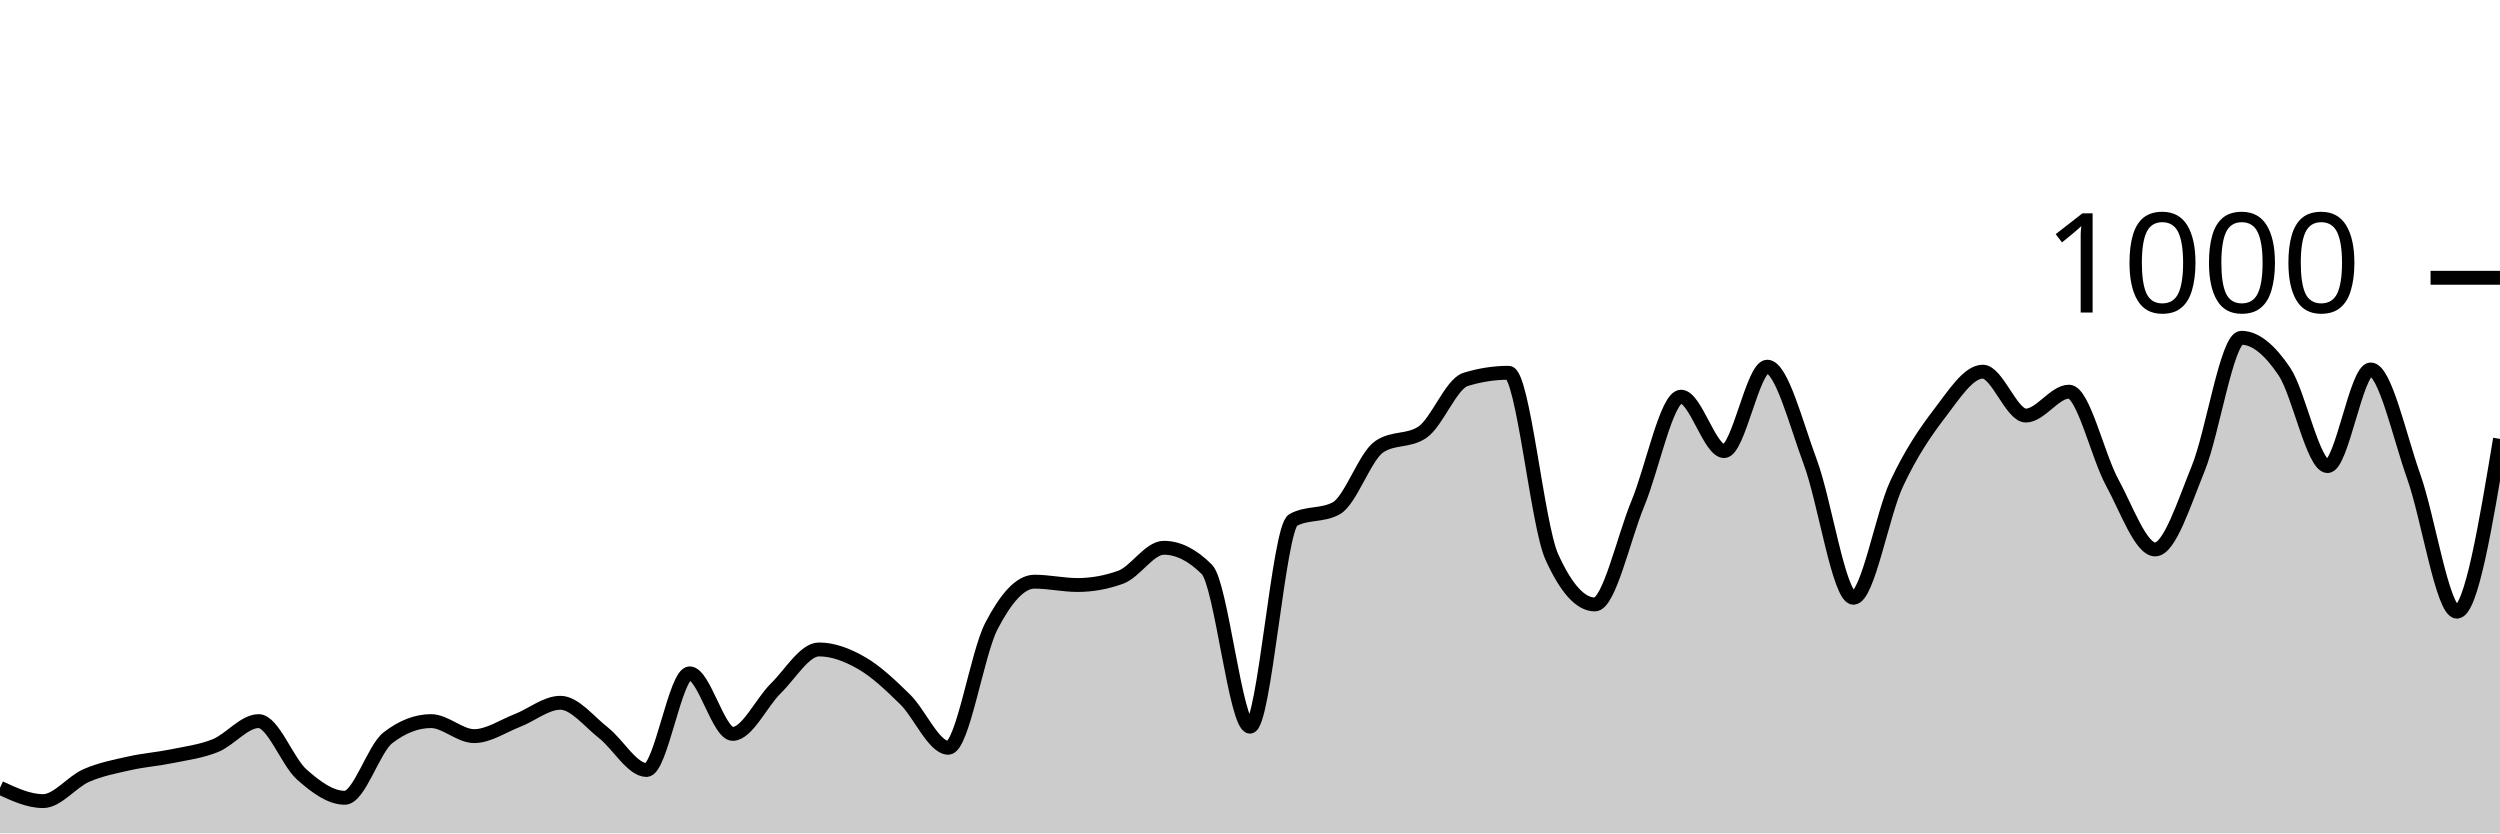
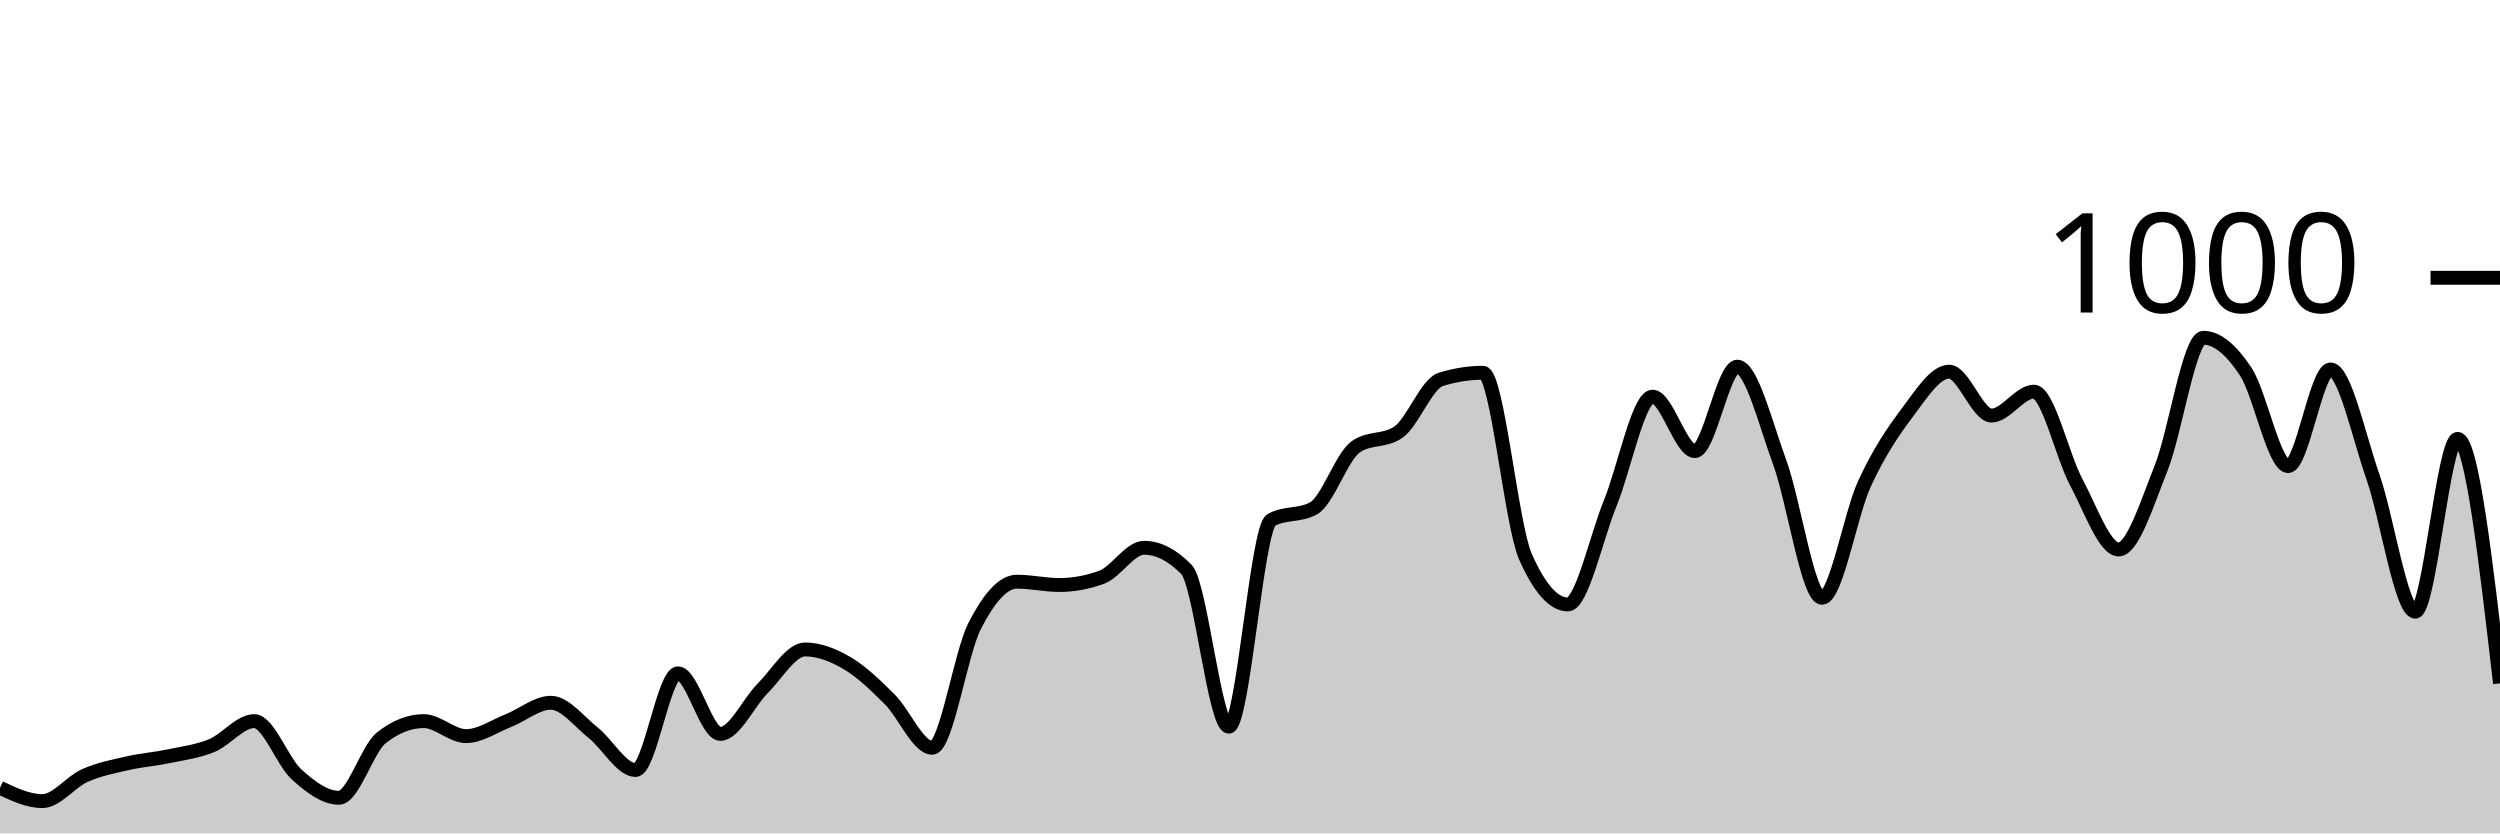
<svg xmlns="http://www.w3.org/2000/svg" viewBox="0 0 180 60">
  <g transform="translate(0,20)">
-     <path class="area" fill="rgba(0, 0, 0, 0.2)" d="M0,36.72C1.034,37.2,2.069,37.68,3.103,37.68C4.138,37.68,5.172,36.293,6.207,35.84C7.241,35.387,8.276,35.193,9.31,34.96C10.345,34.727,11.379,34.653,12.414,34.44C13.448,34.227,14.483,34.1,15.517,33.68C16.552,33.26,17.586,31.92,18.621,31.92C19.655,31.92,20.69,34.84,21.724,35.76C22.759,36.68,23.793,37.44,24.828,37.44C25.862,37.44,26.897,33.92,27.931,33.12C28.966,32.32,30,31.92,31.034,31.92C32.069,31.92,33.103,33,34.138,33C35.172,33,36.207,32.28,37.241,31.88C38.276,31.48,39.31,30.6,40.345,30.6C41.379,30.6,42.414,31.953,43.448,32.76C44.483,33.567,45.517,35.44,46.552,35.44C47.586,35.44,48.621,28.48,49.655,28.48C50.69,28.48,51.724,32.84,52.759,32.84C53.793,32.84,54.828,30.573,55.862,29.56C56.897,28.547,57.931,26.76,58.966,26.76C60,26.76,61.034,27.16,62.069,27.76C63.103,28.36,64.138,29.347,65.172,30.36C66.207,31.373,67.241,33.84,68.276,33.84C69.31,33.84,70.345,27.073,71.379,25.08C72.414,23.087,73.448,21.88,74.483,21.88C75.517,21.88,76.552,22.12,77.586,22.12C78.621,22.12,79.655,21.933,80.69,21.56C81.724,21.187,82.759,19.44,83.793,19.44C84.828,19.44,85.862,19.96,86.897,21C87.931,22.04,88.966,32.32,90,32.32C91.034,32.32,92.069,18,93.103,17.44C94.138,16.88,95.172,17.16,96.207,16.6C97.241,16.04,98.276,12.853,99.31,12.16C100.345,11.467,101.379,11.813,102.414,11.12C103.448,10.427,104.483,7.64,105.517,7.32C106.552,7,107.586,6.84,108.621,6.84C109.655,6.84,110.69,17.787,111.724,20.08C112.759,22.373,113.793,23.52,114.828,23.52C115.862,23.52,116.897,18.733,117.931,16.24C118.966,13.747,120,8.56,121.034,8.56C122.069,8.56,123.103,12.48,124.138,12.48C125.172,12.48,126.207,6.4,127.241,6.4C128.276,6.4,129.31,10.507,130.345,13.28C131.379,16.053,132.414,23.04,133.448,23.04C134.483,23.04,135.517,17.053,136.552,14.84C137.586,12.627,138.621,11.107,139.655,9.76C140.69,8.413,141.724,6.76,142.759,6.76C143.793,6.76,144.828,9.92,145.862,9.92C146.897,9.92,147.931,8.2,148.966,8.2C150,8.2,151.034,12.827,152.069,14.72C153.103,16.613,154.138,19.56,155.172,19.56C156.207,19.56,157.241,16.26,158.276,13.72C159.31,11.18,160.345,4.32,161.379,4.32C162.414,4.32,163.448,5.22,164.483,6.76C165.517,8.3,166.552,13.56,167.586,13.56C168.621,13.56,169.655,6.6,170.69,6.6C171.724,6.6,172.759,11.413,173.793,14.32C174.828,17.227,175.862,24.04,176.897,24.04C177.931,24.04,178.966,17.82,180,11.6L180,40C178.966,40,177.931,40,176.897,40C175.862,40,174.828,40,173.793,40C172.759,40,171.724,40,170.69,40C169.655,40,168.621,40,167.586,40C166.552,40,165.517,40,164.483,40C163.448,40,162.414,40,161.379,40C160.345,40,159.31,40,158.276,40C157.241,40,156.207,40,155.172,40C154.138,40,153.103,40,152.069,40C151.034,40,150,40,148.966,40C147.931,40,146.897,40,145.862,40C144.828,40,143.793,40,142.759,40C141.724,40,140.69,40,139.655,40C138.621,40,137.586,40,136.552,40C135.517,40,134.483,40,133.448,40C132.414,40,131.379,40,130.345,40C129.31,40,128.276,40,127.241,40C126.207,40,125.172,40,124.138,40C123.103,40,122.069,40,121.034,40C120,40,118.966,40,117.931,40C116.897,40,115.862,40,114.828,40C113.793,40,112.759,40,111.724,40C110.69,40,109.655,40,108.621,40C107.586,40,106.552,40,105.517,40C104.483,40,103.448,40,102.414,40C101.379,40,100.345,40,99.31,40C98.276,40,97.241,40,96.207,40C95.172,40,94.138,40,93.103,40C92.069,40,91.034,40,90,40C88.966,40,87.931,40,86.897,40C85.862,40,84.828,40,83.793,40C82.759,40,81.724,40,80.69,40C79.655,40,78.621,40,77.586,40C76.552,40,75.517,40,74.483,40C73.448,40,72.414,40,71.379,40C70.345,40,69.31,40,68.276,40C67.241,40,66.207,40,65.172,40C64.138,40,63.103,40,62.069,40C61.034,40,60,40,58.966,40C57.931,40,56.897,40,55.862,40C54.828,40,53.793,40,52.759,40C51.724,40,50.69,40,49.655,40C48.621,40,47.586,40,46.552,40C45.517,40,44.483,40,43.448,40C42.414,40,41.379,40,40.345,40C39.31,40,38.276,40,37.241,40C36.207,40,35.172,40,34.138,40C33.103,40,32.069,40,31.034,40C30,40,28.966,40,27.931,40C26.897,40,25.862,40,24.828,40C23.793,40,22.759,40,21.724,40C20.69,40,19.655,40,18.621,40C17.586,40,16.552,40,15.517,40C14.483,40,13.448,40,12.414,40C11.379,40,10.345,40,9.31,40C8.276,40,7.241,40,6.207,40C5.172,40,4.138,40,3.103,40C2.069,40,1.034,40,0,40Z" />
-     <path class="line" stroke="black" fill="none" d="M0,36.72C1.034,37.2,2.069,37.68,3.103,37.68C4.138,37.68,5.172,36.293,6.207,35.84C7.241,35.387,8.276,35.193,9.31,34.96C10.345,34.727,11.379,34.653,12.414,34.44C13.448,34.227,14.483,34.1,15.517,33.68C16.552,33.26,17.586,31.92,18.621,31.92C19.655,31.92,20.69,34.84,21.724,35.76C22.759,36.68,23.793,37.44,24.828,37.44C25.862,37.44,26.897,33.92,27.931,33.12C28.966,32.32,30,31.92,31.034,31.92C32.069,31.92,33.103,33,34.138,33C35.172,33,36.207,32.28,37.241,31.88C38.276,31.48,39.31,30.6,40.345,30.6C41.379,30.6,42.414,31.953,43.448,32.76C44.483,33.567,45.517,35.44,46.552,35.44C47.586,35.44,48.621,28.48,49.655,28.48C50.69,28.48,51.724,32.84,52.759,32.84C53.793,32.84,54.828,30.573,55.862,29.56C56.897,28.547,57.931,26.76,58.966,26.76C60,26.76,61.034,27.16,62.069,27.76C63.103,28.36,64.138,29.347,65.172,30.36C66.207,31.373,67.241,33.84,68.276,33.84C69.31,33.84,70.345,27.073,71.379,25.08C72.414,23.087,73.448,21.88,74.483,21.88C75.517,21.88,76.552,22.12,77.586,22.12C78.621,22.12,79.655,21.933,80.69,21.56C81.724,21.187,82.759,19.44,83.793,19.44C84.828,19.44,85.862,19.96,86.897,21C87.931,22.04,88.966,32.32,90,32.32C91.034,32.32,92.069,18,93.103,17.44C94.138,16.88,95.172,17.16,96.207,16.6C97.241,16.04,98.276,12.853,99.31,12.16C100.345,11.467,101.379,11.813,102.414,11.12C103.448,10.427,104.483,7.64,105.517,7.32C106.552,7,107.586,6.84,108.621,6.84C109.655,6.84,110.69,17.787,111.724,20.08C112.759,22.373,113.793,23.52,114.828,23.52C115.862,23.52,116.897,18.733,117.931,16.24C118.966,13.747,120,8.56,121.034,8.56C122.069,8.56,123.103,12.48,124.138,12.48C125.172,12.48,126.207,6.4,127.241,6.4C128.276,6.4,129.31,10.507,130.345,13.28C131.379,16.053,132.414,23.04,133.448,23.04C134.483,23.04,135.517,17.053,136.552,14.84C137.586,12.627,138.621,11.107,139.655,9.76C140.69,8.413,141.724,6.76,142.759,6.76C143.793,6.76,144.828,9.92,145.862,9.92C146.897,9.92,147.931,8.2,148.966,8.2C150,8.2,151.034,12.827,152.069,14.72C153.103,16.613,154.138,19.56,155.172,19.56C156.207,19.56,157.241,16.26,158.276,13.72C159.31,11.18,160.345,4.32,161.379,4.32C162.414,4.32,163.448,5.22,164.483,6.76C165.517,8.3,166.552,13.56,167.586,13.56C168.621,13.56,169.655,6.6,170.69,6.6C171.724,6.6,172.759,11.413,173.793,14.32C174.828,17.227,175.862,24.04,176.897,24.04C177.931,24.04,178.966,17.82,180,11.6" />
+     <path class="area" fill="rgba(0, 0, 0, 0.2)" d="M0,36.72C1.017,37.2,2.034,37.68,3.051,37.68C4.068,37.68,5.085,36.293,6.102,35.84C7.119,35.387,8.136,35.193,9.153,34.96C10.169,34.727,11.186,34.653,12.203,34.44C13.22,34.227,14.237,34.1,15.254,33.68C16.271,33.26,17.288,31.92,18.305,31.92C19.322,31.92,20.339,34.84,21.356,35.76C22.373,36.68,23.39,37.44,24.407,37.44C25.424,37.44,26.441,33.92,27.458,33.12C28.475,32.32,29.492,31.92,30.508,31.92C31.525,31.92,32.542,33,33.559,33C34.576,33,35.593,32.28,36.61,31.88C37.627,31.48,38.644,30.6,39.661,30.6C40.678,30.6,41.695,31.953,42.712,32.76C43.729,33.567,44.746,35.44,45.763,35.44C46.78,35.44,47.797,28.48,48.814,28.48C49.831,28.48,50.847,32.84,51.864,32.84C52.881,32.84,53.898,30.573,54.915,29.56C55.932,28.547,56.949,26.76,57.966,26.76C58.983,26.76,60,27.16,61.017,27.76C62.034,28.36,63.051,29.347,64.068,30.36C65.085,31.373,66.102,33.84,67.119,33.84C68.136,33.84,69.153,27.073,70.169,25.08C71.186,23.087,72.203,21.88,73.22,21.88C74.237,21.88,75.254,22.12,76.271,22.12C77.288,22.12,78.305,21.933,79.322,21.56C80.339,21.187,81.356,19.44,82.373,19.44C83.39,19.44,84.407,19.96,85.424,21C86.441,22.04,87.458,32.32,88.475,32.32C89.492,32.32,90.508,18,91.525,17.44C92.542,16.88,93.559,17.16,94.576,16.6C95.593,16.04,96.61,12.853,97.627,12.16C98.644,11.467,99.661,11.813,100.678,11.12C101.695,10.427,102.712,7.64,103.729,7.32C104.746,7,105.763,6.84,106.78,6.84C107.797,6.84,108.814,17.787,109.831,20.08C110.847,22.373,111.864,23.52,112.881,23.52C113.898,23.52,114.915,18.733,115.932,16.24C116.949,13.747,117.966,8.56,118.983,8.56C120,8.56,121.017,12.48,122.034,12.48C123.051,12.48,124.068,6.4,125.085,6.4C126.102,6.4,127.119,10.507,128.136,13.28C129.153,16.053,130.169,23.04,131.186,23.04C132.203,23.04,133.22,17.053,134.237,14.84C135.254,12.627,136.271,11.107,137.288,9.76C138.305,8.413,139.322,6.76,140.339,6.76C141.356,6.76,142.373,9.92,143.39,9.92C144.407,9.92,145.424,8.2,146.441,8.2C147.458,8.2,148.475,12.827,149.492,14.72C150.508,16.613,151.525,19.56,152.542,19.56C153.559,19.56,154.576,16.26,155.593,13.72C156.61,11.18,157.627,4.32,158.644,4.32C159.661,4.32,160.678,5.22,161.695,6.76C162.712,8.3,163.729,13.56,164.746,13.56C165.763,13.56,166.78,6.6,167.797,6.6C168.814,6.6,169.831,11.413,170.847,14.32C171.864,17.227,172.881,24.04,173.898,24.04C174.915,24.04,175.932,11.6,176.949,11.6C177.966,11.6,178.983,20.4,180,29.2L180,40C178.983,40,177.966,40,176.949,40C175.932,40,174.915,40,173.898,40C172.881,40,171.864,40,170.847,40C169.831,40,168.814,40,167.797,40C166.78,40,165.763,40,164.746,40C163.729,40,162.712,40,161.695,40C160.678,40,159.661,40,158.644,40C157.627,40,156.61,40,155.593,40C154.576,40,153.559,40,152.542,40C151.525,40,150.508,40,149.492,40C148.475,40,147.458,40,146.441,40C145.424,40,144.407,40,143.39,40C142.373,40,141.356,40,140.339,40C139.322,40,138.305,40,137.288,40C136.271,40,135.254,40,134.237,40C133.22,40,132.203,40,131.186,40C130.169,40,129.153,40,128.136,40C127.119,40,126.102,40,125.085,40C124.068,40,123.051,40,122.034,40C121.017,40,120,40,118.983,40C117.966,40,116.949,40,115.932,40C114.915,40,113.898,40,112.881,40C111.864,40,110.847,40,109.831,40C108.814,40,107.797,40,106.78,40C105.763,40,104.746,40,103.729,40C102.712,40,101.695,40,100.678,40C99.661,40,98.644,40,97.627,40C96.61,40,95.593,40,94.576,40C93.559,40,92.542,40,91.525,40C90.508,40,89.492,40,88.475,40C87.458,40,86.441,40,85.424,40C84.407,40,83.39,40,82.373,40C81.356,40,80.339,40,79.322,40C78.305,40,77.288,40,76.271,40C75.254,40,74.237,40,73.22,40C72.203,40,71.186,40,70.169,40C69.153,40,68.136,40,67.119,40C66.102,40,65.085,40,64.068,40C63.051,40,62.034,40,61.017,40C60,40,58.983,40,57.966,40C56.949,40,55.932,40,54.915,40C53.898,40,52.881,40,51.864,40C50.847,40,49.831,40,48.814,40C47.797,40,46.78,40,45.763,40C44.746,40,43.729,40,42.712,40C41.695,40,40.678,40,39.661,40C38.644,40,37.627,40,36.61,40C35.593,40,34.576,40,33.559,40C32.542,40,31.525,40,30.508,40C29.492,40,28.475,40,27.458,40C26.441,40,25.424,40,24.407,40C23.39,40,22.373,40,21.356,40C20.339,40,19.322,40,18.305,40C17.288,40,16.271,40,15.254,40C14.237,40,13.22,40,12.203,40C11.186,40,10.169,40,9.153,40C8.136,40,7.119,40,6.102,40C5.085,40,4.068,40,3.051,40C2.034,40,1.017,40,0,40Z" />
+     <path class="line" stroke="black" fill="none" d="M0,36.72C1.017,37.2,2.034,37.68,3.051,37.68C4.068,37.68,5.085,36.293,6.102,35.84C7.119,35.387,8.136,35.193,9.153,34.96C10.169,34.727,11.186,34.653,12.203,34.44C13.22,34.227,14.237,34.1,15.254,33.68C16.271,33.26,17.288,31.92,18.305,31.92C19.322,31.92,20.339,34.84,21.356,35.76C22.373,36.68,23.39,37.44,24.407,37.44C25.424,37.44,26.441,33.92,27.458,33.12C28.475,32.32,29.492,31.92,30.508,31.92C31.525,31.92,32.542,33,33.559,33C34.576,33,35.593,32.28,36.61,31.88C37.627,31.48,38.644,30.6,39.661,30.6C40.678,30.6,41.695,31.953,42.712,32.76C43.729,33.567,44.746,35.44,45.763,35.44C46.78,35.44,47.797,28.48,48.814,28.48C49.831,28.48,50.847,32.84,51.864,32.84C52.881,32.84,53.898,30.573,54.915,29.56C55.932,28.547,56.949,26.76,57.966,26.76C58.983,26.76,60,27.16,61.017,27.76C62.034,28.36,63.051,29.347,64.068,30.36C65.085,31.373,66.102,33.84,67.119,33.84C68.136,33.84,69.153,27.073,70.169,25.08C71.186,23.087,72.203,21.88,73.22,21.88C74.237,21.88,75.254,22.12,76.271,22.12C77.288,22.12,78.305,21.933,79.322,21.56C80.339,21.187,81.356,19.44,82.373,19.44C83.39,19.44,84.407,19.96,85.424,21C86.441,22.04,87.458,32.32,88.475,32.32C89.492,32.32,90.508,18,91.525,17.44C92.542,16.88,93.559,17.16,94.576,16.6C95.593,16.04,96.61,12.853,97.627,12.16C98.644,11.467,99.661,11.813,100.678,11.12C101.695,10.427,102.712,7.64,103.729,7.32C104.746,7,105.763,6.84,106.78,6.84C107.797,6.84,108.814,17.787,109.831,20.08C110.847,22.373,111.864,23.52,112.881,23.52C113.898,23.52,114.915,18.733,115.932,16.24C116.949,13.747,117.966,8.56,118.983,8.56C120,8.56,121.017,12.48,122.034,12.48C123.051,12.48,124.068,6.4,125.085,6.4C126.102,6.4,127.119,10.507,128.136,13.28C129.153,16.053,130.169,23.04,131.186,23.04C132.203,23.04,133.22,17.053,134.237,14.84C135.254,12.627,136.271,11.107,137.288,9.76C138.305,8.413,139.322,6.76,140.339,6.76C141.356,6.76,142.373,9.92,143.39,9.92C144.407,9.92,145.424,8.2,146.441,8.2C147.458,8.2,148.475,12.827,149.492,14.72C150.508,16.613,151.525,19.56,152.542,19.56C153.559,19.56,154.576,16.26,155.593,13.72C156.61,11.18,157.627,4.32,158.644,4.32C159.661,4.32,160.678,5.22,161.695,6.76C162.712,8.3,163.729,13.56,164.746,13.56C165.763,13.56,166.78,6.6,167.797,6.6C168.814,6.6,169.831,11.413,170.847,14.32C171.864,17.227,172.881,24.04,173.898,24.04C174.915,24.04,175.932,11.6,176.949,11.6C177.966,11.6,178.983,20.4,180,29.2" />
    <path class="axis-ceiling" stroke-width="1" stroke="black" fill="none" d="M175,0L180,0" />
    <text class="axis-ceiling-label" font-family="sans-serif" text-anchor="end" font-size="10px" x="170" y="2.5">1000</text>
  </g>
</svg>
